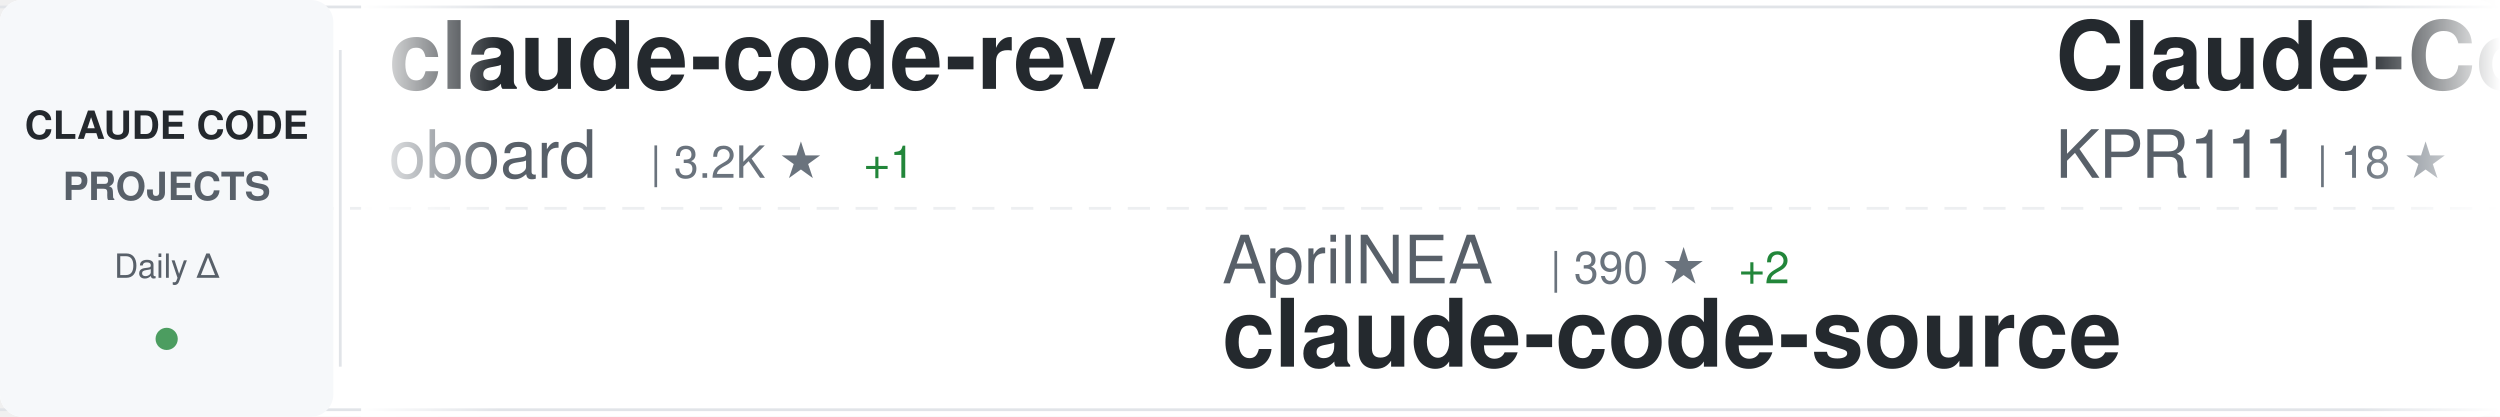
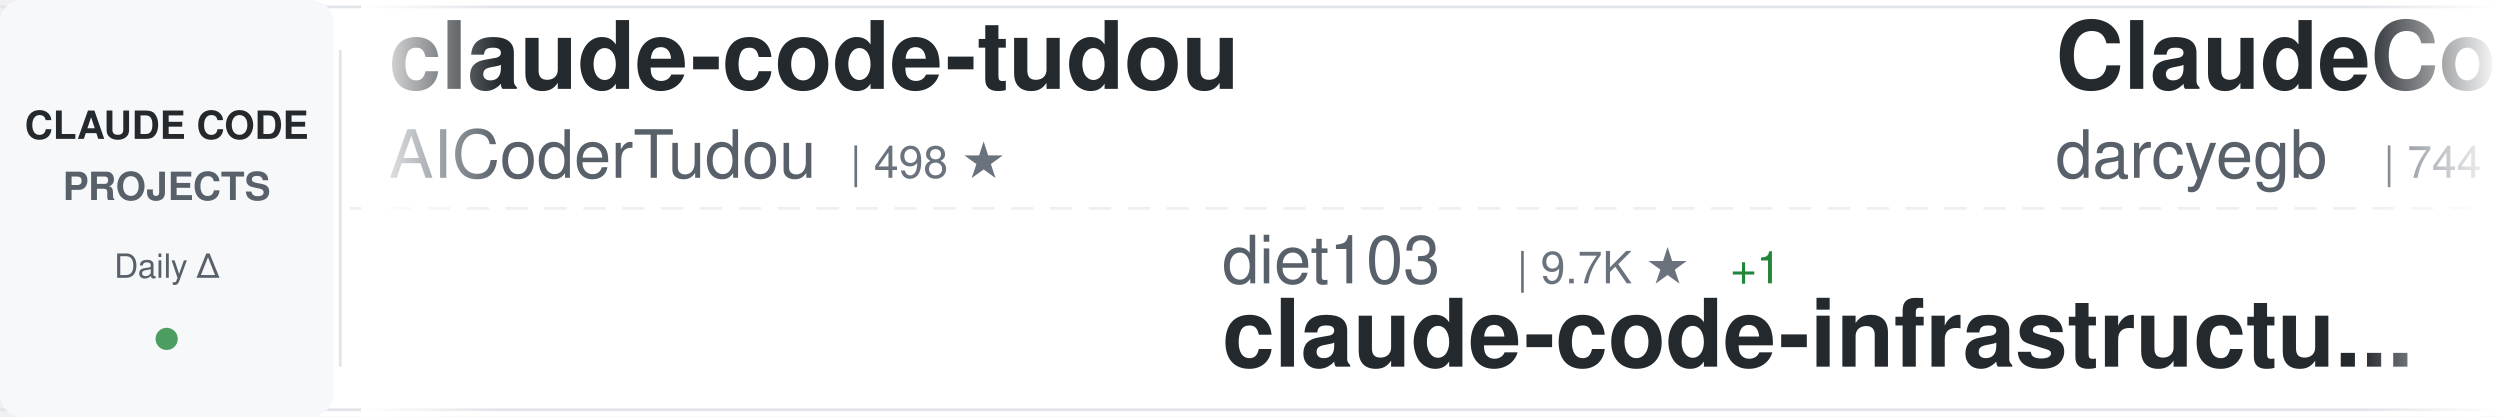
<svg xmlns="http://www.w3.org/2000/svg" width="900" height="150">
  <defs>
    <linearGradient id="awesomeLeftFade" x1="0%" y1="0%" x2="100%" y2="0%">
      <stop offset="0%" style="stop-color:#ffffff;stop-opacity:1" />
      <stop offset="100%" style="stop-color:#ffffff;stop-opacity:0" />
    </linearGradient>
    <linearGradient id="awesomeRightFade" x1="0%" y1="0%" x2="100%" y2="0%">
      <stop offset="0%" style="stop-color:#ffffff;stop-opacity:0" />
      <stop offset="100%" style="stop-color:#ffffff;stop-opacity:1" />
    </linearGradient>
  </defs>
  <rect width="900" height="150" fill="#ffffff" rx="8" />
  <rect x="0" y="2" width="900" height="1" fill="#e1e4e8" />
  <rect x="0" y="147" width="900" height="1" fill="#e1e4e8" />
  <line x1="0" y1="75" x2="900" y2="75" stroke="#e1e4e8" stroke-width="1" stroke-dasharray="8 6" opacity="0.6" />
  <rect x="0" y="0" width="120" height="150" fill="#f6f8fa" rx="8" />
  <text x="60" y="50" font-family="-apple-system, BlinkMacSystemFont, 'Segoe UI', Helvetica, Arial, sans-serif" font-size="14" font-weight="600" fill="#24292e" text-anchor="middle">CLAUDE CODE</text>
  <text x="60" y="72" font-family="-apple-system, BlinkMacSystemFont, 'Segoe UI', Helvetica, Arial, sans-serif" font-size="14" font-weight="600" fill="#586069" text-anchor="middle">PROJECTS</text>
  <text x="60" y="100" font-family="-apple-system, BlinkMacSystemFont, 'Segoe UI', Helvetica, Arial, sans-serif" font-size="12" font-weight="500" fill="#586069" text-anchor="middle">Daily Δ</text>
  <circle cx="60" cy="122" r="4" fill="#22863a" opacity="0.8" />
  <rect x="122" y="18" width="1" height="114" fill="#e1e4e8" />
  <clipPath id="awesomeTickerClip">
    <rect x="130" y="0" width="770" height="150" />
  </clipPath>
  <g clip-path="url(#awesomeTickerClip)">
    <g id="awesomeTickerItems">
      <animateTransform attributeName="transform" attributeType="XML" type="translate" from="0 0" to="-3000 0" dur="54s" repeatCount="indefinite" />
      <g transform="translate(0, 0)">
-         <text x="140" y="32" font-family="-apple-system, BlinkMacSystemFont, 'Segoe UI', Helvetica, Arial, sans-serif" font-size="34" font-weight="600" fill="#24292e">claude-code-rev</text>
-         <text x="140" y="64" font-family="-apple-system, BlinkMacSystemFont, 'Segoe UI', Helvetica, Arial, sans-serif" font-size="24" font-weight="400" fill="#586069">oboard</text>
-         <text x="234" y="64" font-family="-apple-system, BlinkMacSystemFont, 'Segoe UI', Helvetica, Arial, sans-serif" font-size="16" font-weight="500" fill="#6a737d">| 3.2K ★</text>
-         <text x="311" y="64" font-family="-apple-system, BlinkMacSystemFont, 'Segoe UI', Helvetica, Arial, sans-serif" font-size="16" font-weight="500" fill="#22863a"> +1</text>
+         <text x="140" y="32" font-family="-apple-system, BlinkMacSystemFont, 'Segoe UI', Helvetica, Arial, sans-serif" font-size="34" font-weight="600" fill="#24292e">claude-code-tudou</text>
+         <text x="140" y="64" font-family="-apple-system, BlinkMacSystemFont, 'Segoe UI', Helvetica, Arial, sans-serif" font-size="24" font-weight="400" fill="#586069">AICoderTudou</text>
+         <text x="306" y="64" font-family="-apple-system, BlinkMacSystemFont, 'Segoe UI', Helvetica, Arial, sans-serif" font-size="16" font-weight="500" fill="#6a737d">| 498 ★</text>
      </g>
      <g transform="translate(300, 0)">
-         <text x="140" y="102" font-family="-apple-system, BlinkMacSystemFont, 'Segoe UI', Helvetica, Arial, sans-serif" font-size="24" font-weight="400" fill="#586069">AprilNEA</text>
-         <text x="258" y="102" font-family="-apple-system, BlinkMacSystemFont, 'Segoe UI', Helvetica, Arial, sans-serif" font-size="16" font-weight="500" fill="#6a737d">| 390 ★</text>
-         <text x="326" y="102" font-family="-apple-system, BlinkMacSystemFont, 'Segoe UI', Helvetica, Arial, sans-serif" font-size="16" font-weight="500" fill="#22863a"> +2</text>
-         <text x="140" y="132" font-family="-apple-system, BlinkMacSystemFont, 'Segoe UI', Helvetica, Arial, sans-serif" font-size="34" font-weight="600" fill="#24292e">claude-code-source</text>
+         <text x="140" y="102" font-family="-apple-system, BlinkMacSystemFont, 'Segoe UI', Helvetica, Arial, sans-serif" font-size="24" font-weight="400" fill="#586069">diet103</text>
+         <text x="246" y="102" font-family="-apple-system, BlinkMacSystemFont, 'Segoe UI', Helvetica, Arial, sans-serif" font-size="16" font-weight="500" fill="#6a737d">| 9.7K ★</text>
+         <text x="323" y="102" font-family="-apple-system, BlinkMacSystemFont, 'Segoe UI', Helvetica, Arial, sans-serif" font-size="16" font-weight="500" fill="#22863a"> +1</text>
+         <text x="140" y="132" font-family="-apple-system, BlinkMacSystemFont, 'Segoe UI', Helvetica, Arial, sans-serif" font-size="34" font-weight="600" fill="#24292e">claude-code-infrastructu...</text>
      </g>
      <g transform="translate(600, 0)">
-         <text x="140" y="32" font-family="-apple-system, BlinkMacSystemFont, 'Segoe UI', Helvetica, Arial, sans-serif" font-size="34" font-weight="600" fill="#24292e">Claude-Code</text>
-         <text x="140" y="64" font-family="-apple-system, BlinkMacSystemFont, 'Segoe UI', Helvetica, Arial, sans-serif" font-size="24" font-weight="400" fill="#586069">KPR111</text>
-         <text x="234" y="64" font-family="-apple-system, BlinkMacSystemFont, 'Segoe UI', Helvetica, Arial, sans-serif" font-size="16" font-weight="500" fill="#6a737d">| 18 ★</text>
+         <text x="140" y="32" font-family="-apple-system, BlinkMacSystemFont, 'Segoe UI', Helvetica, Arial, sans-serif" font-size="34" font-weight="600" fill="#24292e">ClaudeCodeAgents</text>
+         <text x="140" y="64" font-family="-apple-system, BlinkMacSystemFont, 'Segoe UI', Helvetica, Arial, sans-serif" font-size="24" font-weight="400" fill="#586069">darcyegb</text>
+         <text x="258" y="64" font-family="-apple-system, BlinkMacSystemFont, 'Segoe UI', Helvetica, Arial, sans-serif" font-size="16" font-weight="500" fill="#6a737d">| 744 ★</text>
      </g>
      <g transform="translate(900, 0)">
-         <text x="140" y="102" font-family="-apple-system, BlinkMacSystemFont, 'Segoe UI', Helvetica, Arial, sans-serif" font-size="24" font-weight="400" fill="#586069">darcyegb</text>
-         <text x="258" y="102" font-family="-apple-system, BlinkMacSystemFont, 'Segoe UI', Helvetica, Arial, sans-serif" font-size="16" font-weight="500" fill="#6a737d">| 744 ★</text>
-         <text x="140" y="132" font-family="-apple-system, BlinkMacSystemFont, 'Segoe UI', Helvetica, Arial, sans-serif" font-size="34" font-weight="600" fill="#24292e">ClaudeCodeAgents</text>
+         <text x="140" y="102" font-family="-apple-system, BlinkMacSystemFont, 'Segoe UI', Helvetica, Arial, sans-serif" font-size="24" font-weight="400" fill="#586069">Pimzino</text>
+         <text x="246" y="102" font-family="-apple-system, BlinkMacSystemFont, 'Segoe UI', Helvetica, Arial, sans-serif" font-size="16" font-weight="500" fill="#6a737d">| 3.8K ★</text>
+         <text x="323" y="102" font-family="-apple-system, BlinkMacSystemFont, 'Segoe UI', Helvetica, Arial, sans-serif" font-size="16" font-weight="500" fill="#22863a"> +1</text>
+         <text x="140" y="132" font-family="-apple-system, BlinkMacSystemFont, 'Segoe UI', Helvetica, Arial, sans-serif" font-size="34" font-weight="600" fill="#24292e">claude-code-spec-workflo...</text>
      </g>
      <g transform="translate(1200, 0)">
-         <text x="140" y="32" font-family="-apple-system, BlinkMacSystemFont, 'Segoe UI', Helvetica, Arial, sans-serif" font-size="34" font-weight="600" fill="#24292e">claude-code-workflows</text>
-         <text x="140" y="64" font-family="-apple-system, BlinkMacSystemFont, 'Segoe UI', Helvetica, Arial, sans-serif" font-size="24" font-weight="400" fill="#586069">OneRedOak</text>
-         <text x="270" y="64" font-family="-apple-system, BlinkMacSystemFont, 'Segoe UI', Helvetica, Arial, sans-serif" font-size="16" font-weight="500" fill="#6a737d">| 3.9K ★</text>
-         <text x="347" y="64" font-family="-apple-system, BlinkMacSystemFont, 'Segoe UI', Helvetica, Arial, sans-serif" font-size="16" font-weight="500" fill="#22863a"> +1</text>
+         <text x="140" y="32" font-family="-apple-system, BlinkMacSystemFont, 'Segoe UI', Helvetica, Arial, sans-serif" font-size="34" font-weight="600" fill="#24292e">claude-code-from-scratch</text>
+         <text x="140" y="64" font-family="-apple-system, BlinkMacSystemFont, 'Segoe UI', Helvetica, Arial, sans-serif" font-size="24" font-weight="400" fill="#586069">Windy3f3f3f3f</text>
+         <text x="318" y="64" font-family="-apple-system, BlinkMacSystemFont, 'Segoe UI', Helvetica, Arial, sans-serif" font-size="16" font-weight="500" fill="#6a737d">| 2.2K ★</text>
+         <text x="395" y="64" font-family="-apple-system, BlinkMacSystemFont, 'Segoe UI', Helvetica, Arial, sans-serif" font-size="16" font-weight="500" fill="#22863a"> +19</text>
      </g>
      <g transform="translate(1500, 0)">
-         <text x="140" y="102" font-family="-apple-system, BlinkMacSystemFont, 'Segoe UI', Helvetica, Arial, sans-serif" font-size="24" font-weight="400" fill="#586069">rohitg00</text>
-         <text x="258" y="102" font-family="-apple-system, BlinkMacSystemFont, 'Segoe UI', Helvetica, Arial, sans-serif" font-size="16" font-weight="500" fill="#6a737d">| 2.3K ★</text>
-         <text x="335" y="102" font-family="-apple-system, BlinkMacSystemFont, 'Segoe UI', Helvetica, Arial, sans-serif" font-size="16" font-weight="500" fill="#22863a"> +5</text>
-         <text x="140" y="132" font-family="-apple-system, BlinkMacSystemFont, 'Segoe UI', Helvetica, Arial, sans-serif" font-size="34" font-weight="600" fill="#24292e">awesome-claude-code-tool...</text>
+         <text x="140" y="102" font-family="-apple-system, BlinkMacSystemFont, 'Segoe UI', Helvetica, Arial, sans-serif" font-size="24" font-weight="400" fill="#586069">pedrohcgs</text>
+         <text x="270" y="102" font-family="-apple-system, BlinkMacSystemFont, 'Segoe UI', Helvetica, Arial, sans-serif" font-size="16" font-weight="500" fill="#6a737d">| 1.4K ★</text>
+         <text x="347" y="102" font-family="-apple-system, BlinkMacSystemFont, 'Segoe UI', Helvetica, Arial, sans-serif" font-size="16" font-weight="500" fill="#22863a"> +6</text>
+         <text x="140" y="132" font-family="-apple-system, BlinkMacSystemFont, 'Segoe UI', Helvetica, Arial, sans-serif" font-size="34" font-weight="600" fill="#24292e">claude-code-my-workflow</text>
      </g>
      <g transform="translate(1800, 0)">
-         <text x="140" y="32" font-family="-apple-system, BlinkMacSystemFont, 'Segoe UI', Helvetica, Arial, sans-serif" font-size="34" font-weight="600" fill="#24292e">arcads-claude-code</text>
-         <text x="140" y="64" font-family="-apple-system, BlinkMacSystemFont, 'Segoe UI', Helvetica, Arial, sans-serif" font-size="24" font-weight="400" fill="#586069">krusemediallc</text>
-         <text x="318" y="64" font-family="-apple-system, BlinkMacSystemFont, 'Segoe UI', Helvetica, Arial, sans-serif" font-size="16" font-weight="500" fill="#6a737d">| 990 ★</text>
-         <text x="386" y="64" font-family="-apple-system, BlinkMacSystemFont, 'Segoe UI', Helvetica, Arial, sans-serif" font-size="16" font-weight="500" fill="#22863a"> +9</text>
+         <text x="140" y="32" font-family="-apple-system, BlinkMacSystemFont, 'Segoe UI', Helvetica, Arial, sans-serif" font-size="34" font-weight="600" fill="#24292e">awesome-claude-code</text>
+         <text x="140" y="64" font-family="-apple-system, BlinkMacSystemFont, 'Segoe UI', Helvetica, Arial, sans-serif" font-size="24" font-weight="400" fill="#586069">jqueryscript</text>
+         <text x="306" y="64" font-family="-apple-system, BlinkMacSystemFont, 'Segoe UI', Helvetica, Arial, sans-serif" font-size="16" font-weight="500" fill="#6a737d">| 460 ★</text>
+         <text x="374" y="64" font-family="-apple-system, BlinkMacSystemFont, 'Segoe UI', Helvetica, Arial, sans-serif" font-size="16" font-weight="500" fill="#22863a"> +1</text>
      </g>
      <g transform="translate(2100, 0)">
-         <text x="140" y="102" font-family="-apple-system, BlinkMacSystemFont, 'Segoe UI', Helvetica, Arial, sans-serif" font-size="24" font-weight="400" fill="#586069">guanshan</text>
-         <text x="258" y="102" font-family="-apple-system, BlinkMacSystemFont, 'Segoe UI', Helvetica, Arial, sans-serif" font-size="16" font-weight="500" fill="#6a737d">| 61 ★</text>
-         <text x="140" y="132" font-family="-apple-system, BlinkMacSystemFont, 'Segoe UI', Helvetica, Arial, sans-serif" font-size="34" font-weight="600" fill="#24292e">ClaudeCode</text>
+         <text x="140" y="102" font-family="-apple-system, BlinkMacSystemFont, 'Segoe UI', Helvetica, Arial, sans-serif" font-size="24" font-weight="400" fill="#586069">repowise-dev</text>
+         <text x="306" y="102" font-family="-apple-system, BlinkMacSystemFont, 'Segoe UI', Helvetica, Arial, sans-serif" font-size="16" font-weight="500" fill="#6a737d">| 1.1K ★</text>
+         <text x="140" y="132" font-family="-apple-system, BlinkMacSystemFont, 'Segoe UI', Helvetica, Arial, sans-serif" font-size="34" font-weight="600" fill="#24292e">claude-code-prompts</text>
      </g>
      <g transform="translate(2400, 0)">
-         <text x="140" y="32" font-family="-apple-system, BlinkMacSystemFont, 'Segoe UI', Helvetica, Arial, sans-serif" font-size="34" font-weight="600" fill="#24292e">how-claude-code-works</text>
-         <text x="140" y="64" font-family="-apple-system, BlinkMacSystemFont, 'Segoe UI', Helvetica, Arial, sans-serif" font-size="24" font-weight="400" fill="#586069">Windy3f3f3f3f</text>
-         <text x="318" y="64" font-family="-apple-system, BlinkMacSystemFont, 'Segoe UI', Helvetica, Arial, sans-serif" font-size="16" font-weight="500" fill="#6a737d">| 3.1K ★</text>
-         <text x="395" y="64" font-family="-apple-system, BlinkMacSystemFont, 'Segoe UI', Helvetica, Arial, sans-serif" font-size="16" font-weight="500" fill="#22863a"> +14</text>
+         <text x="140" y="32" font-family="-apple-system, BlinkMacSystemFont, 'Segoe UI', Helvetica, Arial, sans-serif" font-size="34" font-weight="600" fill="#24292e">claude-code-tips</text>
+         <text x="140" y="64" font-family="-apple-system, BlinkMacSystemFont, 'Segoe UI', Helvetica, Arial, sans-serif" font-size="24" font-weight="400" fill="#586069">ykdojo</text>
+         <text x="234" y="64" font-family="-apple-system, BlinkMacSystemFont, 'Segoe UI', Helvetica, Arial, sans-serif" font-size="16" font-weight="500" fill="#6a737d">| 9.1K ★</text>
+         <text x="311" y="64" font-family="-apple-system, BlinkMacSystemFont, 'Segoe UI', Helvetica, Arial, sans-serif" font-size="16" font-weight="500" fill="#22863a"> +37</text>
      </g>
      <g transform="translate(2700, 0)">
-         <text x="140" y="102" font-family="-apple-system, BlinkMacSystemFont, 'Segoe UI', Helvetica, Arial, sans-serif" font-size="24" font-weight="400" fill="#586069">Maciek-roboblog</text>
-         <text x="342" y="102" font-family="-apple-system, BlinkMacSystemFont, 'Segoe UI', Helvetica, Arial, sans-serif" font-size="16" font-weight="500" fill="#6a737d">| 8.4K ★</text>
-         <text x="419" y="102" font-family="-apple-system, BlinkMacSystemFont, 'Segoe UI', Helvetica, Arial, sans-serif" font-size="16" font-weight="500" fill="#22863a"> +12</text>
-         <text x="140" y="132" font-family="-apple-system, BlinkMacSystemFont, 'Segoe UI', Helvetica, Arial, sans-serif" font-size="34" font-weight="600" fill="#24292e">Claude-Code-Usage-Monito...</text>
+         <text x="140" y="102" font-family="-apple-system, BlinkMacSystemFont, 'Segoe UI', Helvetica, Arial, sans-serif" font-size="24" font-weight="400" fill="#586069">edmund-io</text>
+         <text x="270" y="102" font-family="-apple-system, BlinkMacSystemFont, 'Segoe UI', Helvetica, Arial, sans-serif" font-size="16" font-weight="500" fill="#6a737d">| 1.5K ★</text>
+         <text x="347" y="102" font-family="-apple-system, BlinkMacSystemFont, 'Segoe UI', Helvetica, Arial, sans-serif" font-size="16" font-weight="500" fill="#22863a"> +1</text>
+         <text x="140" y="132" font-family="-apple-system, BlinkMacSystemFont, 'Segoe UI', Helvetica, Arial, sans-serif" font-size="34" font-weight="600" fill="#24292e">edmunds-claude-code</text>
      </g>
      <g transform="translate(3000, 0)">
-         <text x="140" y="32" font-family="-apple-system, BlinkMacSystemFont, 'Segoe UI', Helvetica, Arial, sans-serif" font-size="34" font-weight="600" fill="#24292e">claude-code-rev</text>
-         <text x="140" y="64" font-family="-apple-system, BlinkMacSystemFont, 'Segoe UI', Helvetica, Arial, sans-serif" font-size="24" font-weight="400" fill="#586069">oboard</text>
-         <text x="234" y="64" font-family="-apple-system, BlinkMacSystemFont, 'Segoe UI', Helvetica, Arial, sans-serif" font-size="16" font-weight="500" fill="#6a737d">| 3.2K ★</text>
-         <text x="311" y="64" font-family="-apple-system, BlinkMacSystemFont, 'Segoe UI', Helvetica, Arial, sans-serif" font-size="16" font-weight="500" fill="#22863a"> +1</text>
+         <text x="140" y="32" font-family="-apple-system, BlinkMacSystemFont, 'Segoe UI', Helvetica, Arial, sans-serif" font-size="34" font-weight="600" fill="#24292e">claude-code-tudou</text>
+         <text x="140" y="64" font-family="-apple-system, BlinkMacSystemFont, 'Segoe UI', Helvetica, Arial, sans-serif" font-size="24" font-weight="400" fill="#586069">AICoderTudou</text>
+         <text x="306" y="64" font-family="-apple-system, BlinkMacSystemFont, 'Segoe UI', Helvetica, Arial, sans-serif" font-size="16" font-weight="500" fill="#6a737d">| 498 ★</text>
      </g>
      <g transform="translate(3300, 0)">
-         <text x="140" y="102" font-family="-apple-system, BlinkMacSystemFont, 'Segoe UI', Helvetica, Arial, sans-serif" font-size="24" font-weight="400" fill="#586069">AprilNEA</text>
-         <text x="258" y="102" font-family="-apple-system, BlinkMacSystemFont, 'Segoe UI', Helvetica, Arial, sans-serif" font-size="16" font-weight="500" fill="#6a737d">| 390 ★</text>
-         <text x="326" y="102" font-family="-apple-system, BlinkMacSystemFont, 'Segoe UI', Helvetica, Arial, sans-serif" font-size="16" font-weight="500" fill="#22863a"> +2</text>
-         <text x="140" y="132" font-family="-apple-system, BlinkMacSystemFont, 'Segoe UI', Helvetica, Arial, sans-serif" font-size="34" font-weight="600" fill="#24292e">claude-code-source</text>
+         <text x="140" y="102" font-family="-apple-system, BlinkMacSystemFont, 'Segoe UI', Helvetica, Arial, sans-serif" font-size="24" font-weight="400" fill="#586069">diet103</text>
+         <text x="246" y="102" font-family="-apple-system, BlinkMacSystemFont, 'Segoe UI', Helvetica, Arial, sans-serif" font-size="16" font-weight="500" fill="#6a737d">| 9.7K ★</text>
+         <text x="323" y="102" font-family="-apple-system, BlinkMacSystemFont, 'Segoe UI', Helvetica, Arial, sans-serif" font-size="16" font-weight="500" fill="#22863a"> +1</text>
+         <text x="140" y="132" font-family="-apple-system, BlinkMacSystemFont, 'Segoe UI', Helvetica, Arial, sans-serif" font-size="34" font-weight="600" fill="#24292e">claude-code-infrastructu...</text>
      </g>
      <g transform="translate(3600, 0)">
-         <text x="140" y="32" font-family="-apple-system, BlinkMacSystemFont, 'Segoe UI', Helvetica, Arial, sans-serif" font-size="34" font-weight="600" fill="#24292e">Claude-Code</text>
-         <text x="140" y="64" font-family="-apple-system, BlinkMacSystemFont, 'Segoe UI', Helvetica, Arial, sans-serif" font-size="24" font-weight="400" fill="#586069">KPR111</text>
-         <text x="234" y="64" font-family="-apple-system, BlinkMacSystemFont, 'Segoe UI', Helvetica, Arial, sans-serif" font-size="16" font-weight="500" fill="#6a737d">| 18 ★</text>
+         <text x="140" y="32" font-family="-apple-system, BlinkMacSystemFont, 'Segoe UI', Helvetica, Arial, sans-serif" font-size="34" font-weight="600" fill="#24292e">ClaudeCodeAgents</text>
+         <text x="140" y="64" font-family="-apple-system, BlinkMacSystemFont, 'Segoe UI', Helvetica, Arial, sans-serif" font-size="24" font-weight="400" fill="#586069">darcyegb</text>
+         <text x="258" y="64" font-family="-apple-system, BlinkMacSystemFont, 'Segoe UI', Helvetica, Arial, sans-serif" font-size="16" font-weight="500" fill="#6a737d">| 744 ★</text>
      </g>
      <g transform="translate(3900, 0)">
-         <text x="140" y="102" font-family="-apple-system, BlinkMacSystemFont, 'Segoe UI', Helvetica, Arial, sans-serif" font-size="24" font-weight="400" fill="#586069">darcyegb</text>
-         <text x="258" y="102" font-family="-apple-system, BlinkMacSystemFont, 'Segoe UI', Helvetica, Arial, sans-serif" font-size="16" font-weight="500" fill="#6a737d">| 744 ★</text>
-         <text x="140" y="132" font-family="-apple-system, BlinkMacSystemFont, 'Segoe UI', Helvetica, Arial, sans-serif" font-size="34" font-weight="600" fill="#24292e">ClaudeCodeAgents</text>
+         <text x="140" y="102" font-family="-apple-system, BlinkMacSystemFont, 'Segoe UI', Helvetica, Arial, sans-serif" font-size="24" font-weight="400" fill="#586069">Pimzino</text>
+         <text x="246" y="102" font-family="-apple-system, BlinkMacSystemFont, 'Segoe UI', Helvetica, Arial, sans-serif" font-size="16" font-weight="500" fill="#6a737d">| 3.8K ★</text>
+         <text x="323" y="102" font-family="-apple-system, BlinkMacSystemFont, 'Segoe UI', Helvetica, Arial, sans-serif" font-size="16" font-weight="500" fill="#22863a"> +1</text>
+         <text x="140" y="132" font-family="-apple-system, BlinkMacSystemFont, 'Segoe UI', Helvetica, Arial, sans-serif" font-size="34" font-weight="600" fill="#24292e">claude-code-spec-workflo...</text>
      </g>
    </g>
  </g>
  <rect x="130" y="0" width="50" height="150" fill="url(#awesomeLeftFade)" />
  <rect x="850" y="0" width="50" height="150" fill="url(#awesomeRightFade)" />
</svg>
